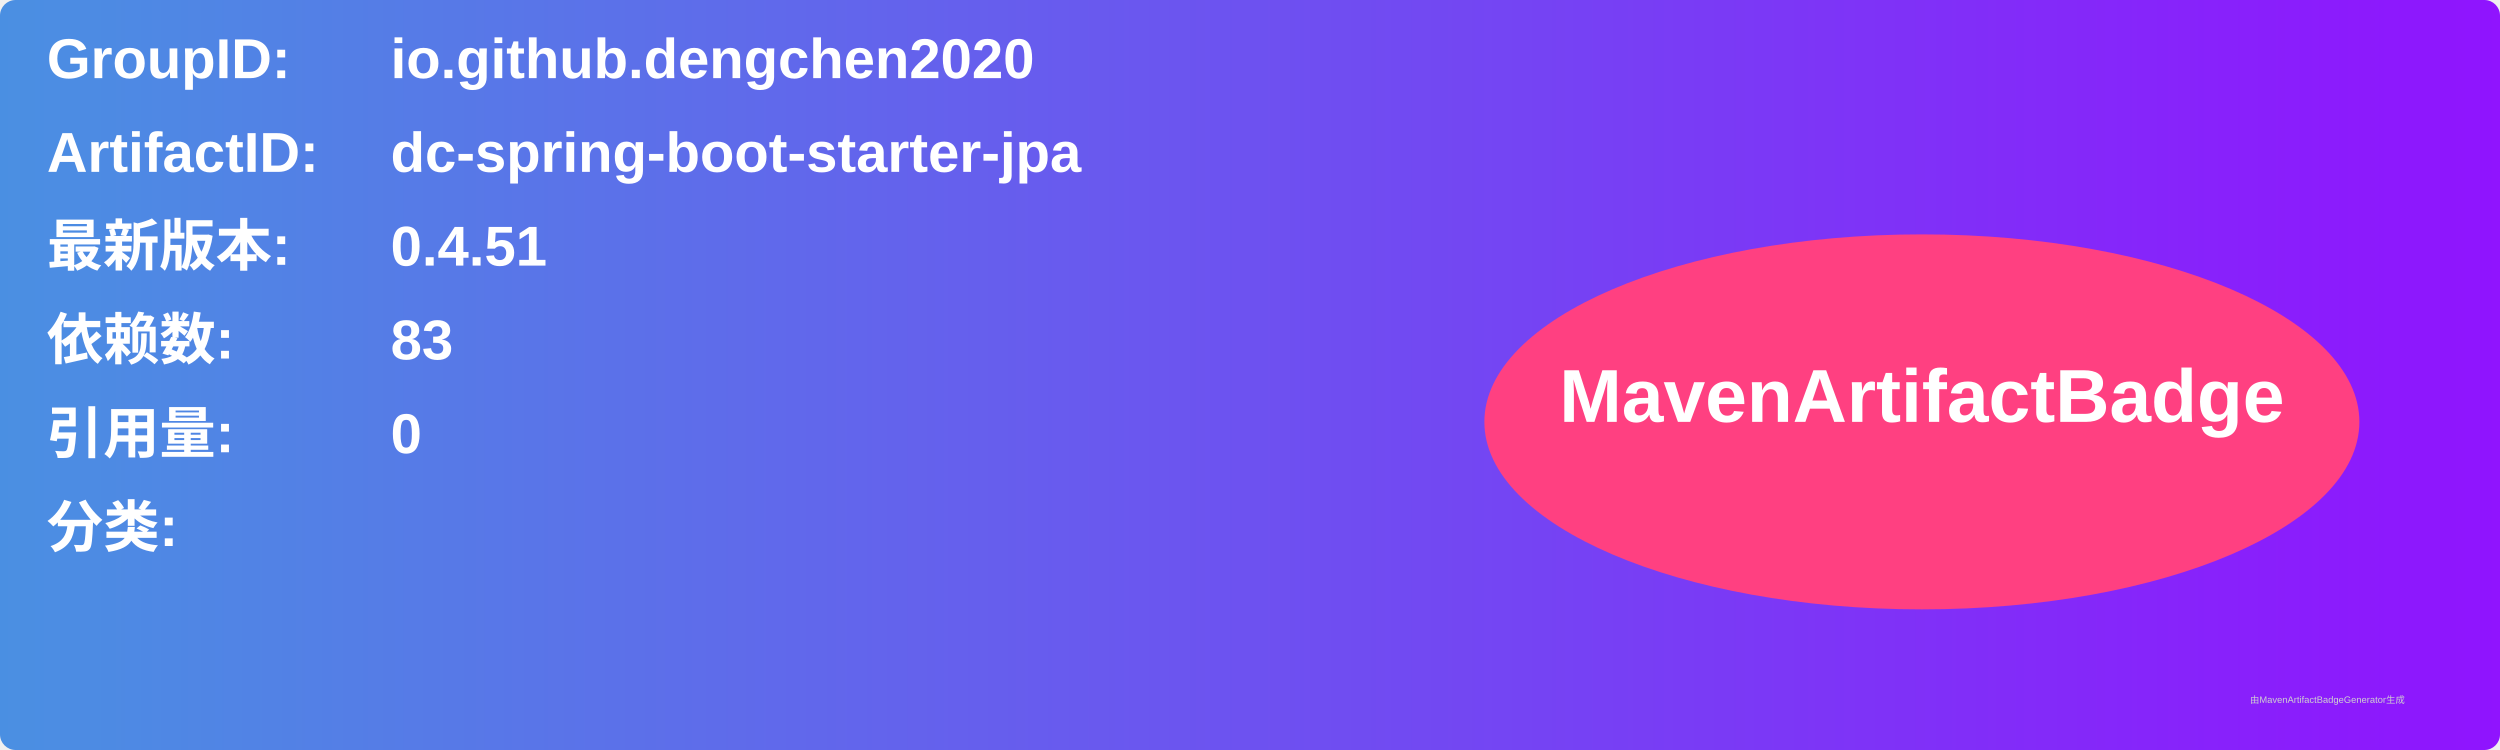
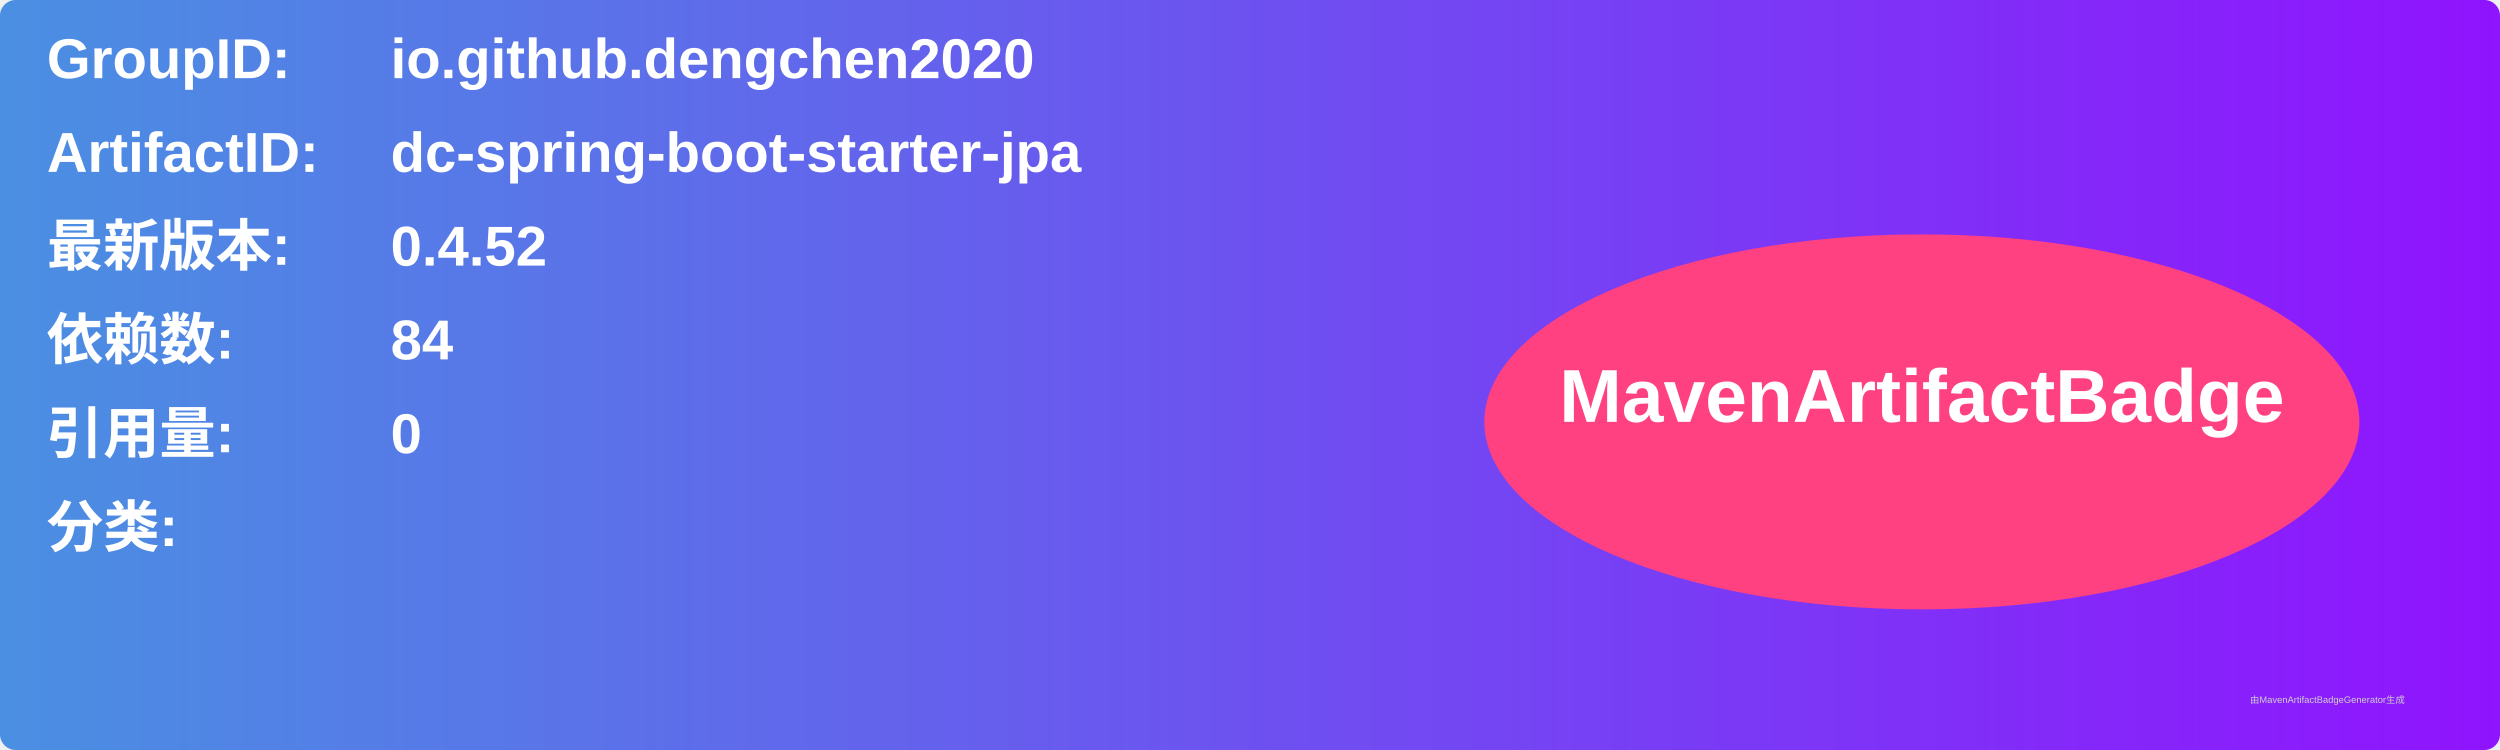
<svg xmlns="http://www.w3.org/2000/svg" width="800" height="240" viewBox="0 0 800 240">
  <linearGradient id="grad" x1="0%" y1="0%" x2="100%" y2="0%">
    <stop offset="0%" stop-color="#4a90e2" />
    <stop offset="100%" stop-color="#9013fe" />
  </linearGradient>
  <rect width="100%" height="100%" rx="5" ry="5" fill="url(#grad)" />
  <g transform="translate(15, 15)">
    <text x="0" y="10" font-family="Arial" font-size="18" fill="white" font-weight="bold" width="260">GroupID:</text>
    <text x="110" y="10" font-family="Arial" font-size="18" fill="white" font-weight="bold" width="460">io.github.dengchen2020</text>
    <text x="0" y="40" font-family="Arial" font-size="18" fill="white" font-weight="bold" width="260">ArtifactID:</text>
    <text x="110" y="40" font-family="Arial" font-size="18" fill="white" font-weight="bold" width="460">dc-spring-boot-starter-jpa</text>
    <text x="0" y="70" font-family="Arial" font-size="18" fill="white" font-weight="bold">最新版本:</text>
    <text x="110" y="70" font-family="Arial" font-size="18" fill="white" font-weight="bold">
-       <tspan font-weight="bold">0.4.51</tspan>
+       <tspan font-weight="bold">0.4.52</tspan>
    </text>
    <text x="0" y="100" font-family="Arial" font-size="18" fill="white" font-weight="bold">依赖数: </text>
    <text x="110" y="100" font-family="Arial" font-size="18" fill="white">
-       <tspan font-weight="bold">83</tspan>
+       <tspan font-weight="bold">84</tspan>
    </text>
    <text x="0" y="130" font-family="Arial" font-size="18" fill="white" font-weight="bold">引用量: </text>
    <text x="110" y="130" font-family="Arial" font-size="18" fill="white">
      <tspan font-weight="bold">0</tspan>
    </text>
    <text x="0" y="160" font-family="Arial" font-size="18" fill="white" font-weight="bold">分类:</text>
    <text x="10" y="190" font-family="Arial" font-size="10" fill="white">
      <tspan font-weight="bold" />
    </text>
    <ellipse cx="600" cy="120" rx="140" ry="60" fill="#ff4081" />
    <text x="600" y="120" text-anchor="middle" font-family="Arial" font-size="24" fill="white" font-weight="bold">MavenArtifactBadge</text>
  </g>
  <text x="720" y="225" font-family="Arial" font-size="3" fill="#d0d0d0">由MavenArtifactBadgeGenerator生成</text>
</svg>
